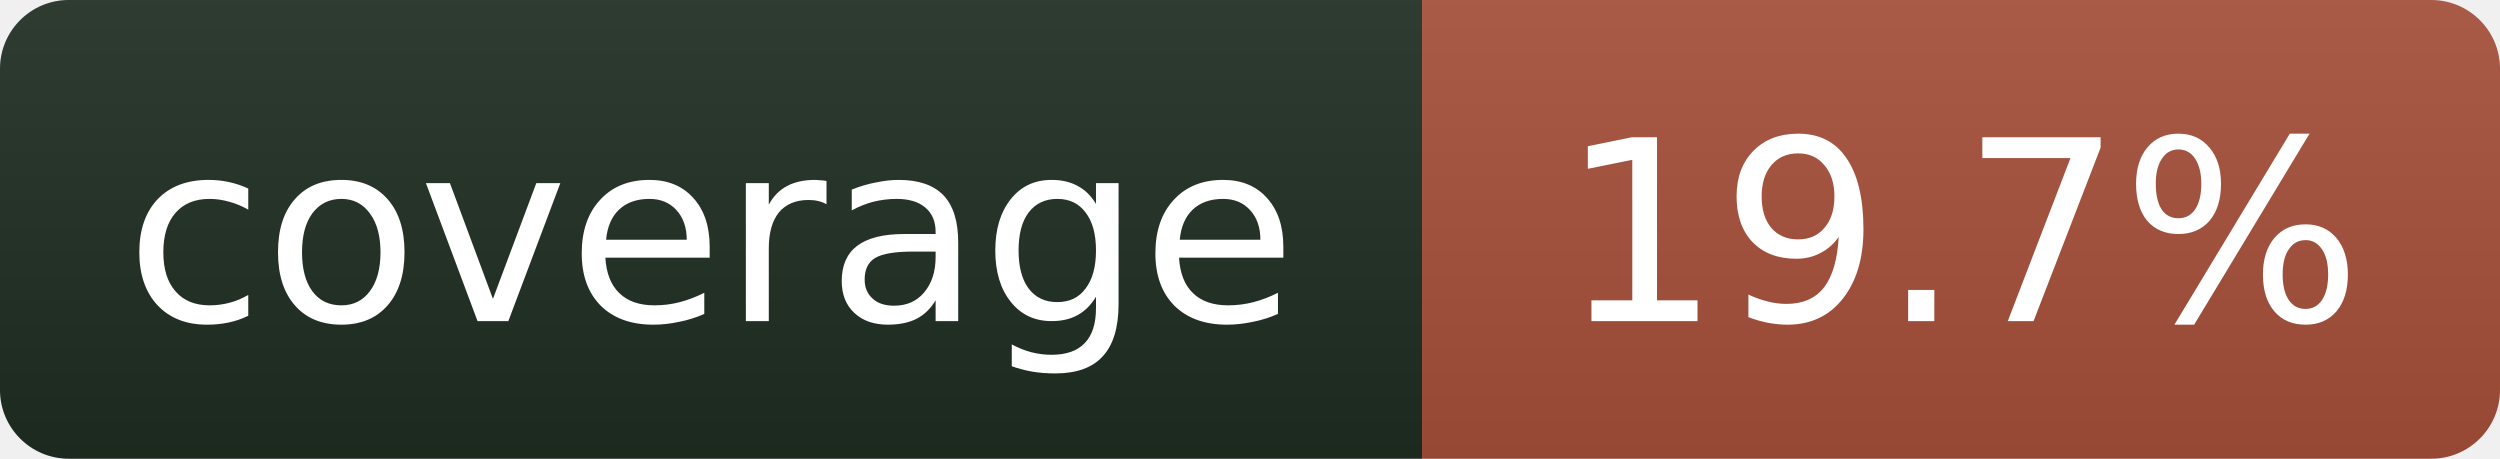
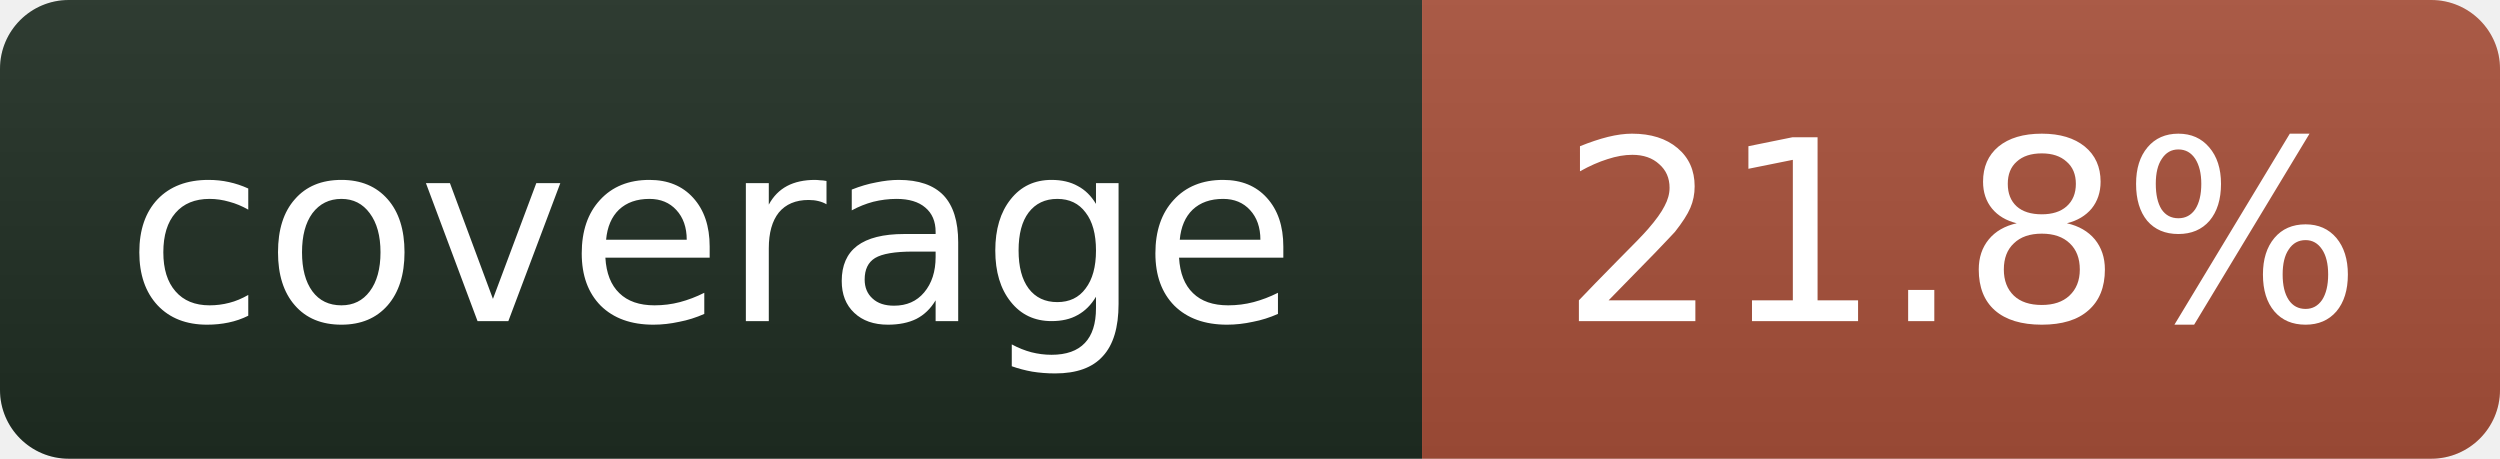
- <svg xmlns="http://www.w3.org/2000/svg" width="109" height="20" role="img" aria-label="coverage: 19.7%">
+ <svg xmlns="http://www.w3.org/2000/svg" width="109" height="20" role="img" aria-label="coverage: 21.8%">
  <linearGradient id="s" x2="0" y2="100%">
    <stop offset="0" stop-color="#bbb" stop-opacity=".1" />
    <stop offset="1" stop-opacity=".1" />
  </linearGradient>
  <clipPath id="r">
    <rect width="109" height="20" rx="3" fill="#fff" />
  </clipPath>
  <g clip-path="url(#r)">
    <rect width="62" height="20" fill="#1f2e23" />
    <rect x="62" width="47" height="20" fill="#a8503a" />
    <rect width="109" height="20" fill="url(#s)" />
  </g>
  <g fill="#fff" text-anchor="middle" font-family="Verdana,Geneva,DejaVu Sans,sans-serif" font-size="11">
    <text x="31" y="14">coverage</text>
-     <text x="85.5" y="14">19.7%</text>
+     <text x="85.5" y="14">21.8%</text>
  </g>
</svg>
